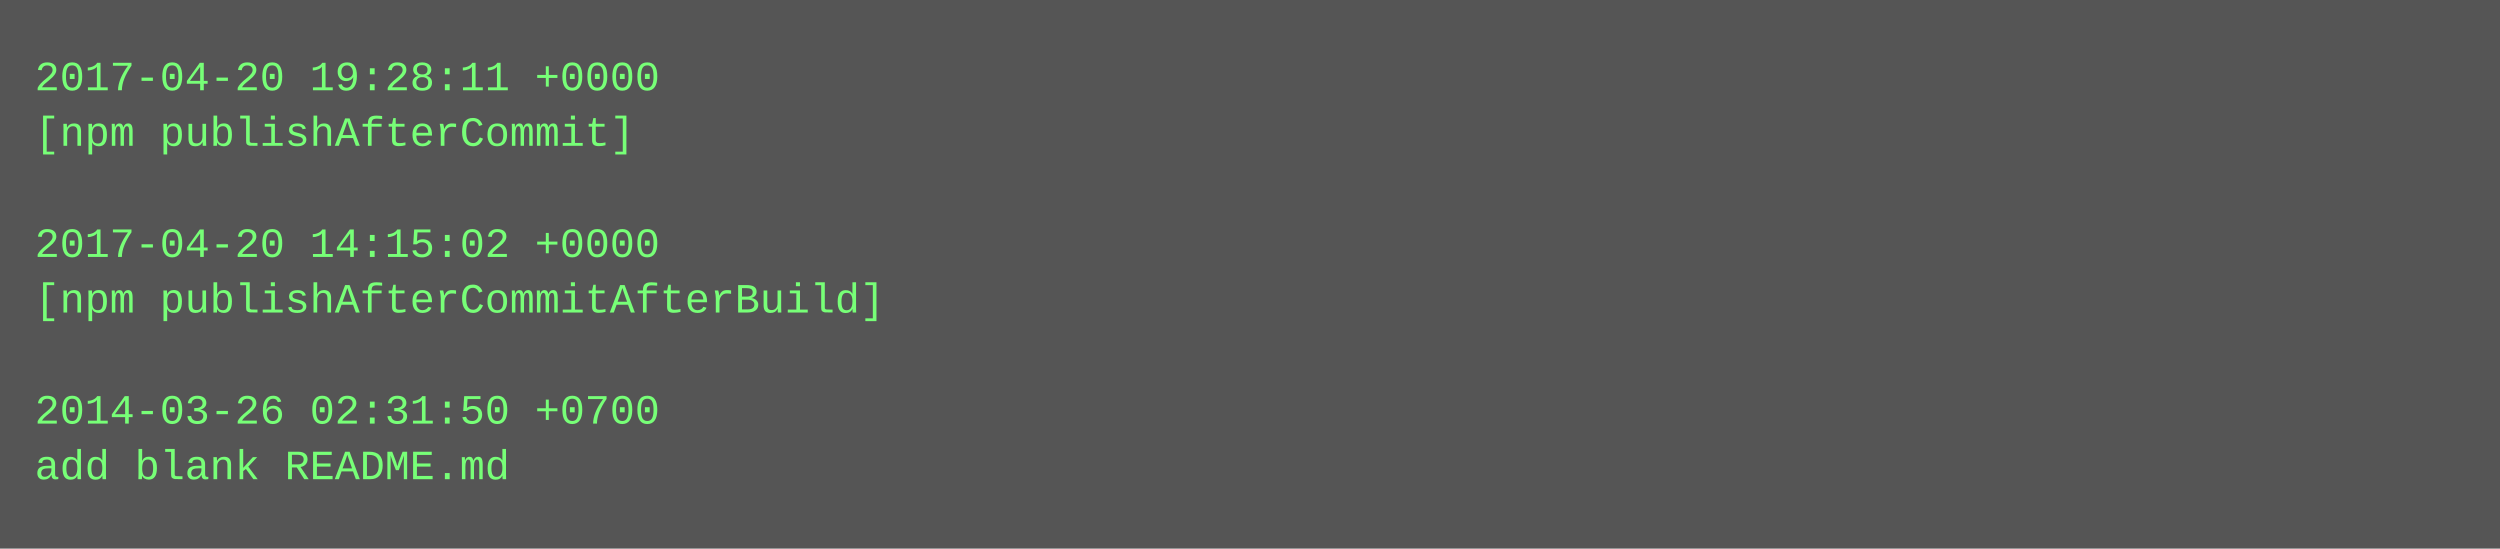
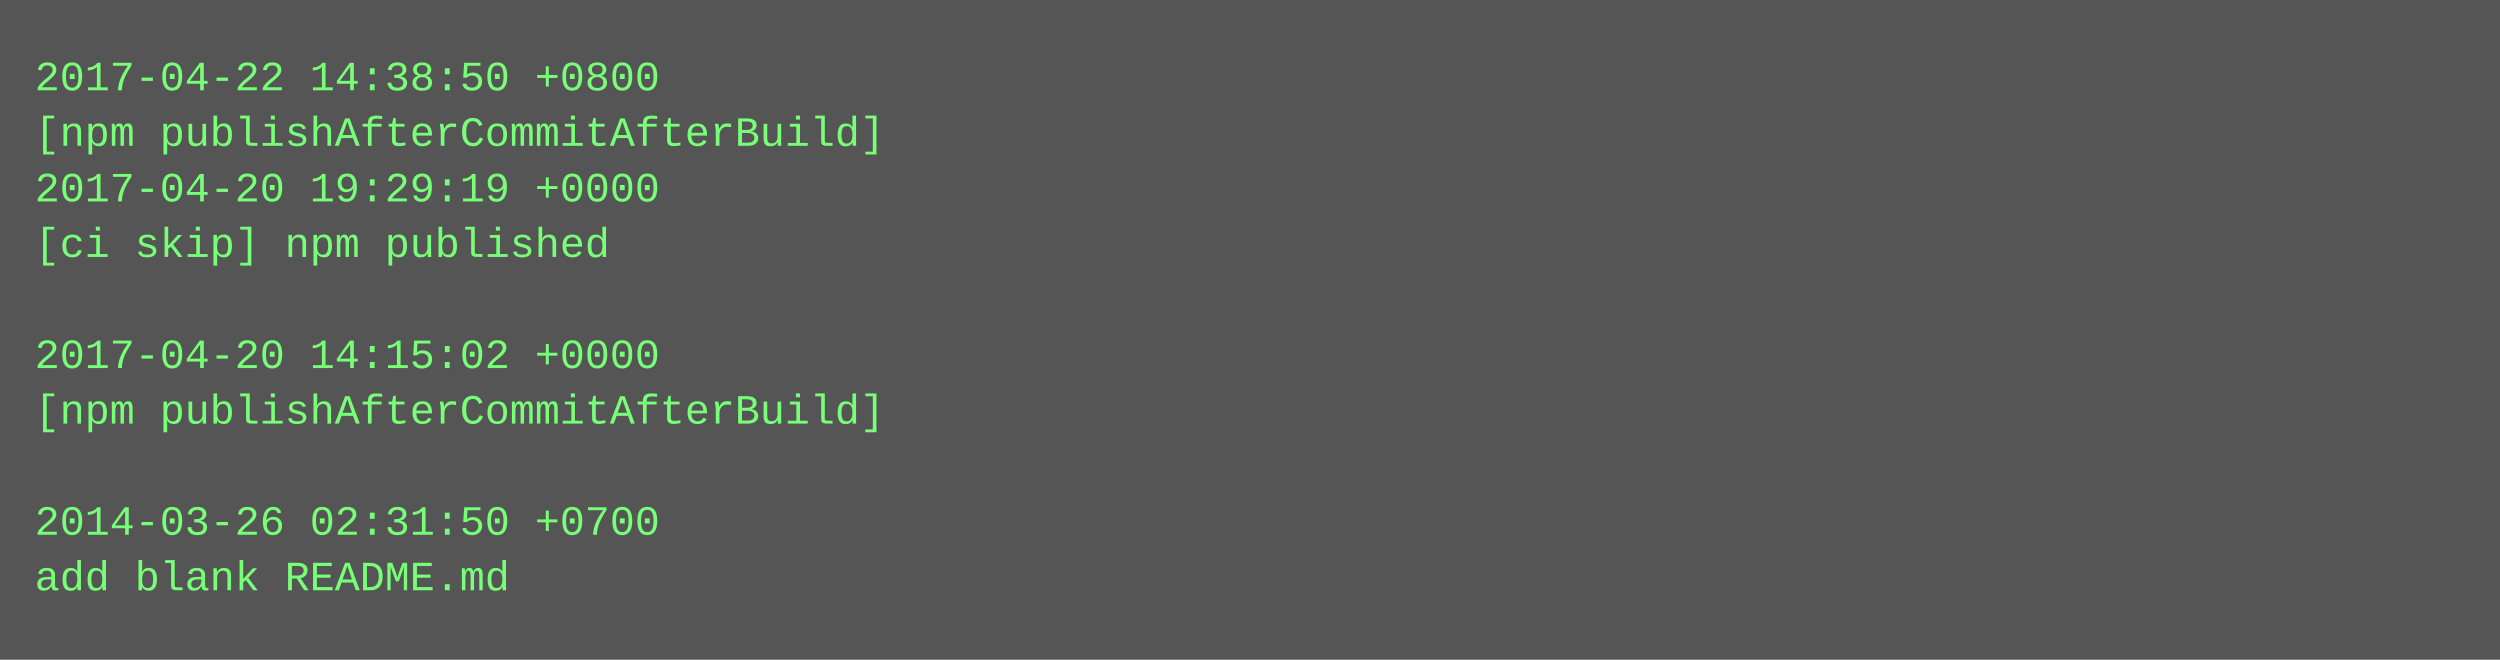
- <svg xmlns="http://www.w3.org/2000/svg" height="158" width="720">
-   <rect height="158" fill="#555" width="720" />
+ <svg xmlns="http://www.w3.org/2000/svg" height="190" width="720">
+   <rect height="190" fill="#555" width="720" />
  <text fill="#7f7" font-family="Courier New" font-size="12" xml:space="preserve">
-     <tspan x="10" y="26">2017-04-20 19:28:11 +0000</tspan>
-     <tspan x="10" y="42">[npm publishAfterCommit]</tspan>
-     <tspan x="10" y="58" />
-     <tspan x="10" y="74">2017-04-20 14:15:02 +0000</tspan>
-     <tspan x="10" y="90">[npm publishAfterCommitAfterBuild]</tspan>
-     <tspan x="10" y="106" />
-     <tspan x="10" y="122">2014-03-26 02:31:50 +0700</tspan>
-     <tspan x="10" y="138">add blank README.md</tspan>
+     <tspan x="10" y="26">2017-04-22 14:38:50 +0800</tspan>
+     <tspan x="10" y="42">[npm publishAfterCommitAfterBuild]</tspan>
+     <tspan x="10" y="58">2017-04-20 19:29:19 +0000</tspan>
+     <tspan x="10" y="74">[ci skip] npm published</tspan>
+     <tspan x="10" y="90" />
+     <tspan x="10" y="106">2017-04-20 14:15:02 +0000</tspan>
+     <tspan x="10" y="122">[npm publishAfterCommitAfterBuild]</tspan>
+     <tspan x="10" y="138" />
+     <tspan x="10" y="154">2014-03-26 02:31:50 +0700</tspan>
+     <tspan x="10" y="170">add blank README.md</tspan>
  </text>
</svg>
